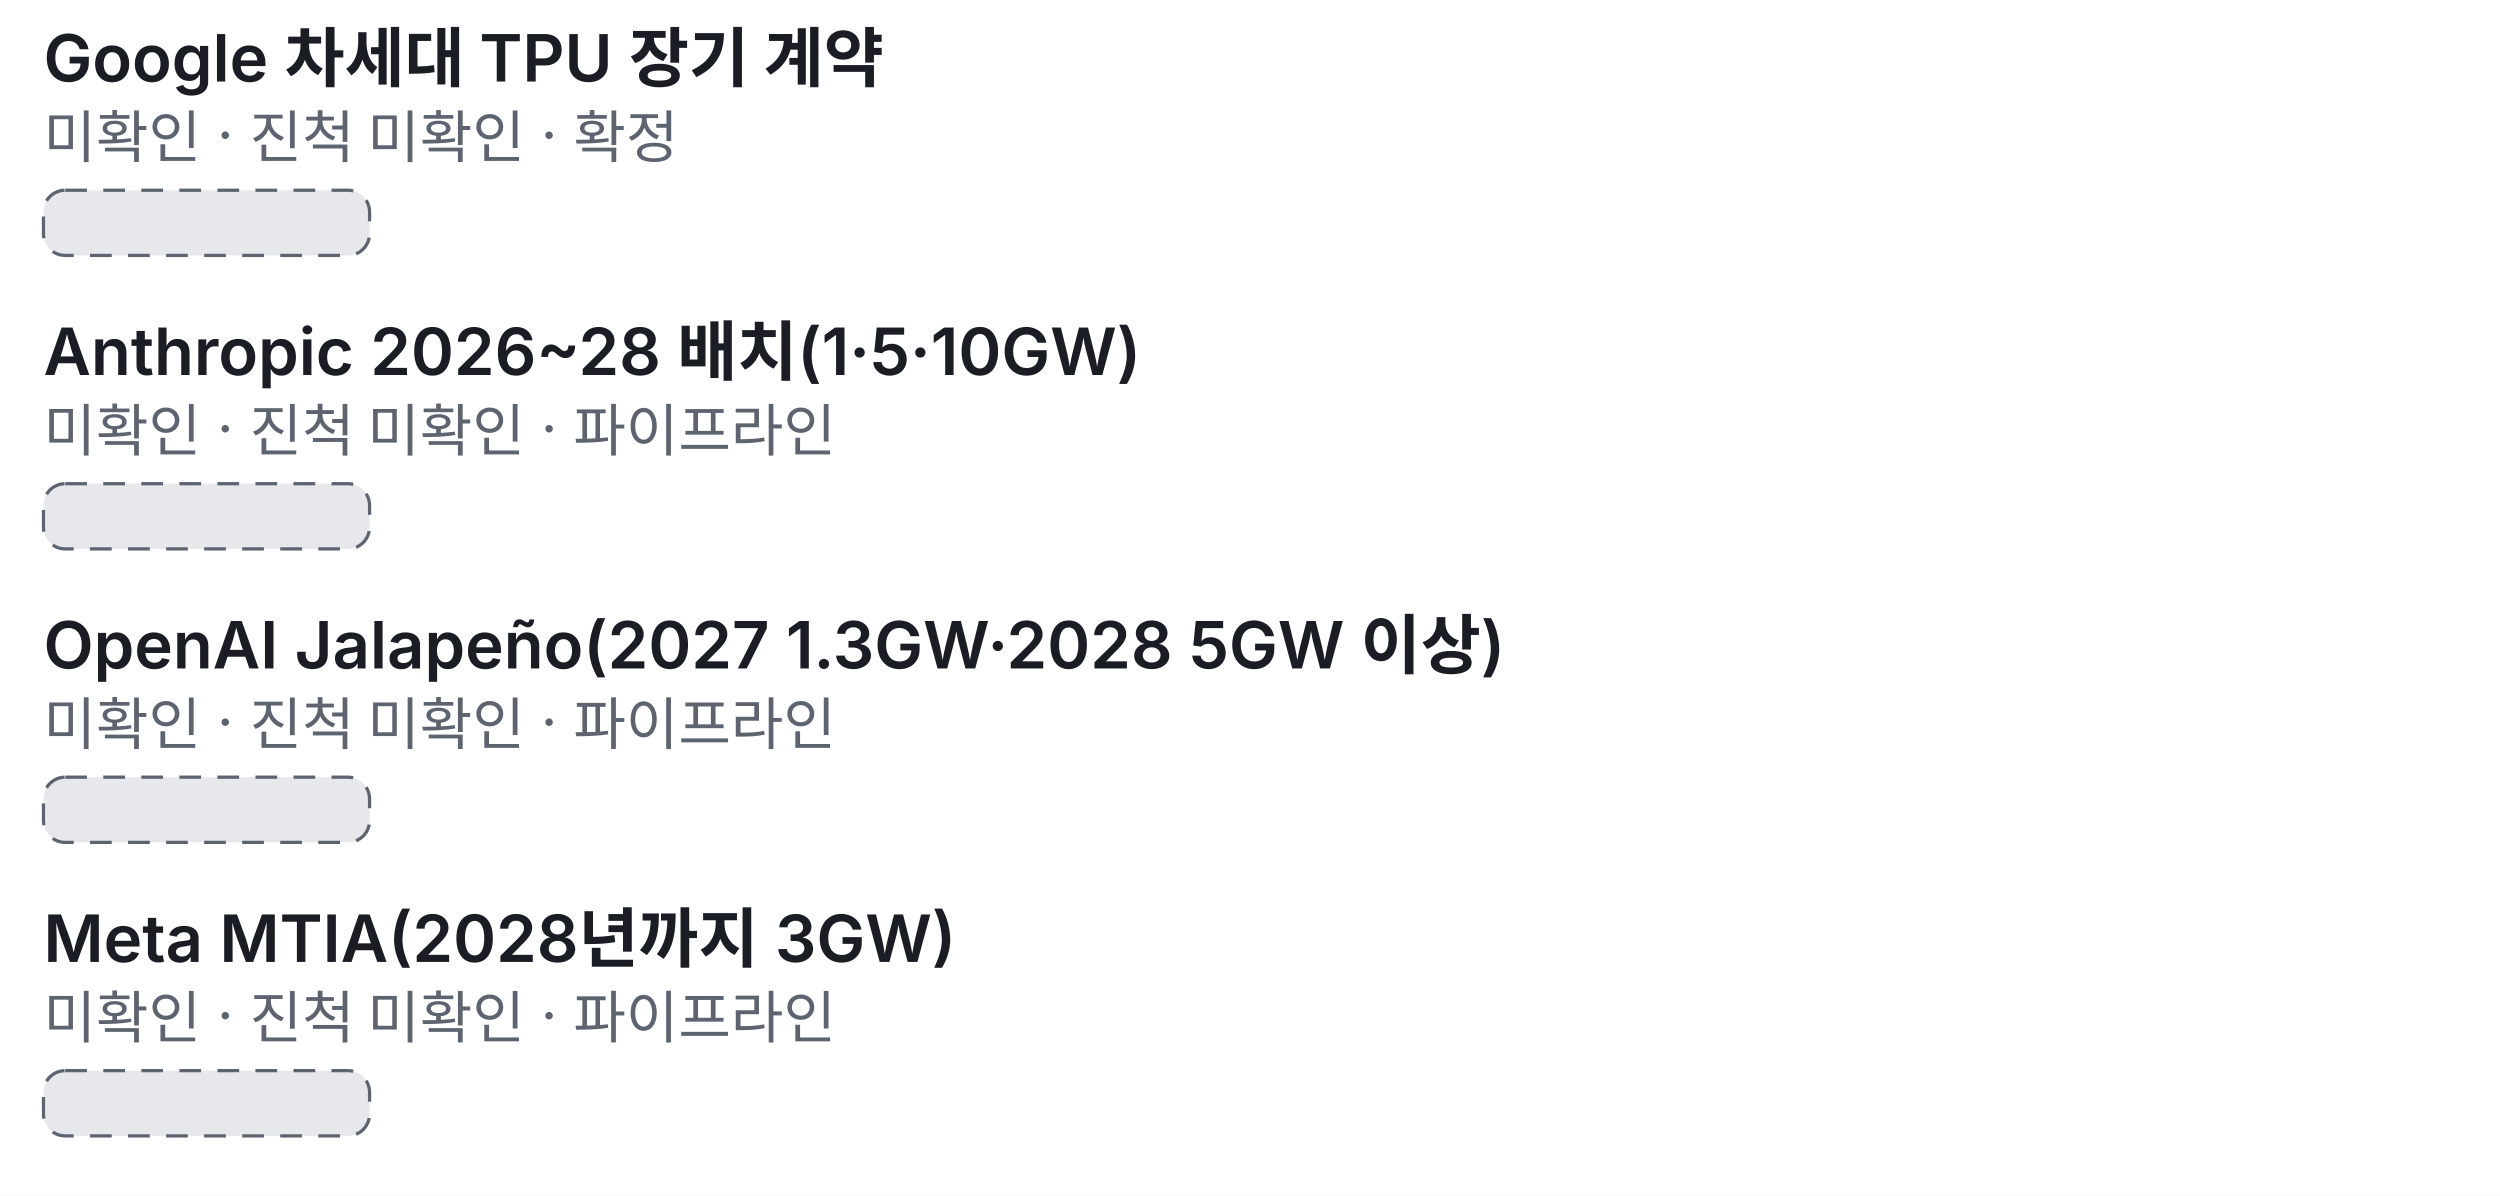
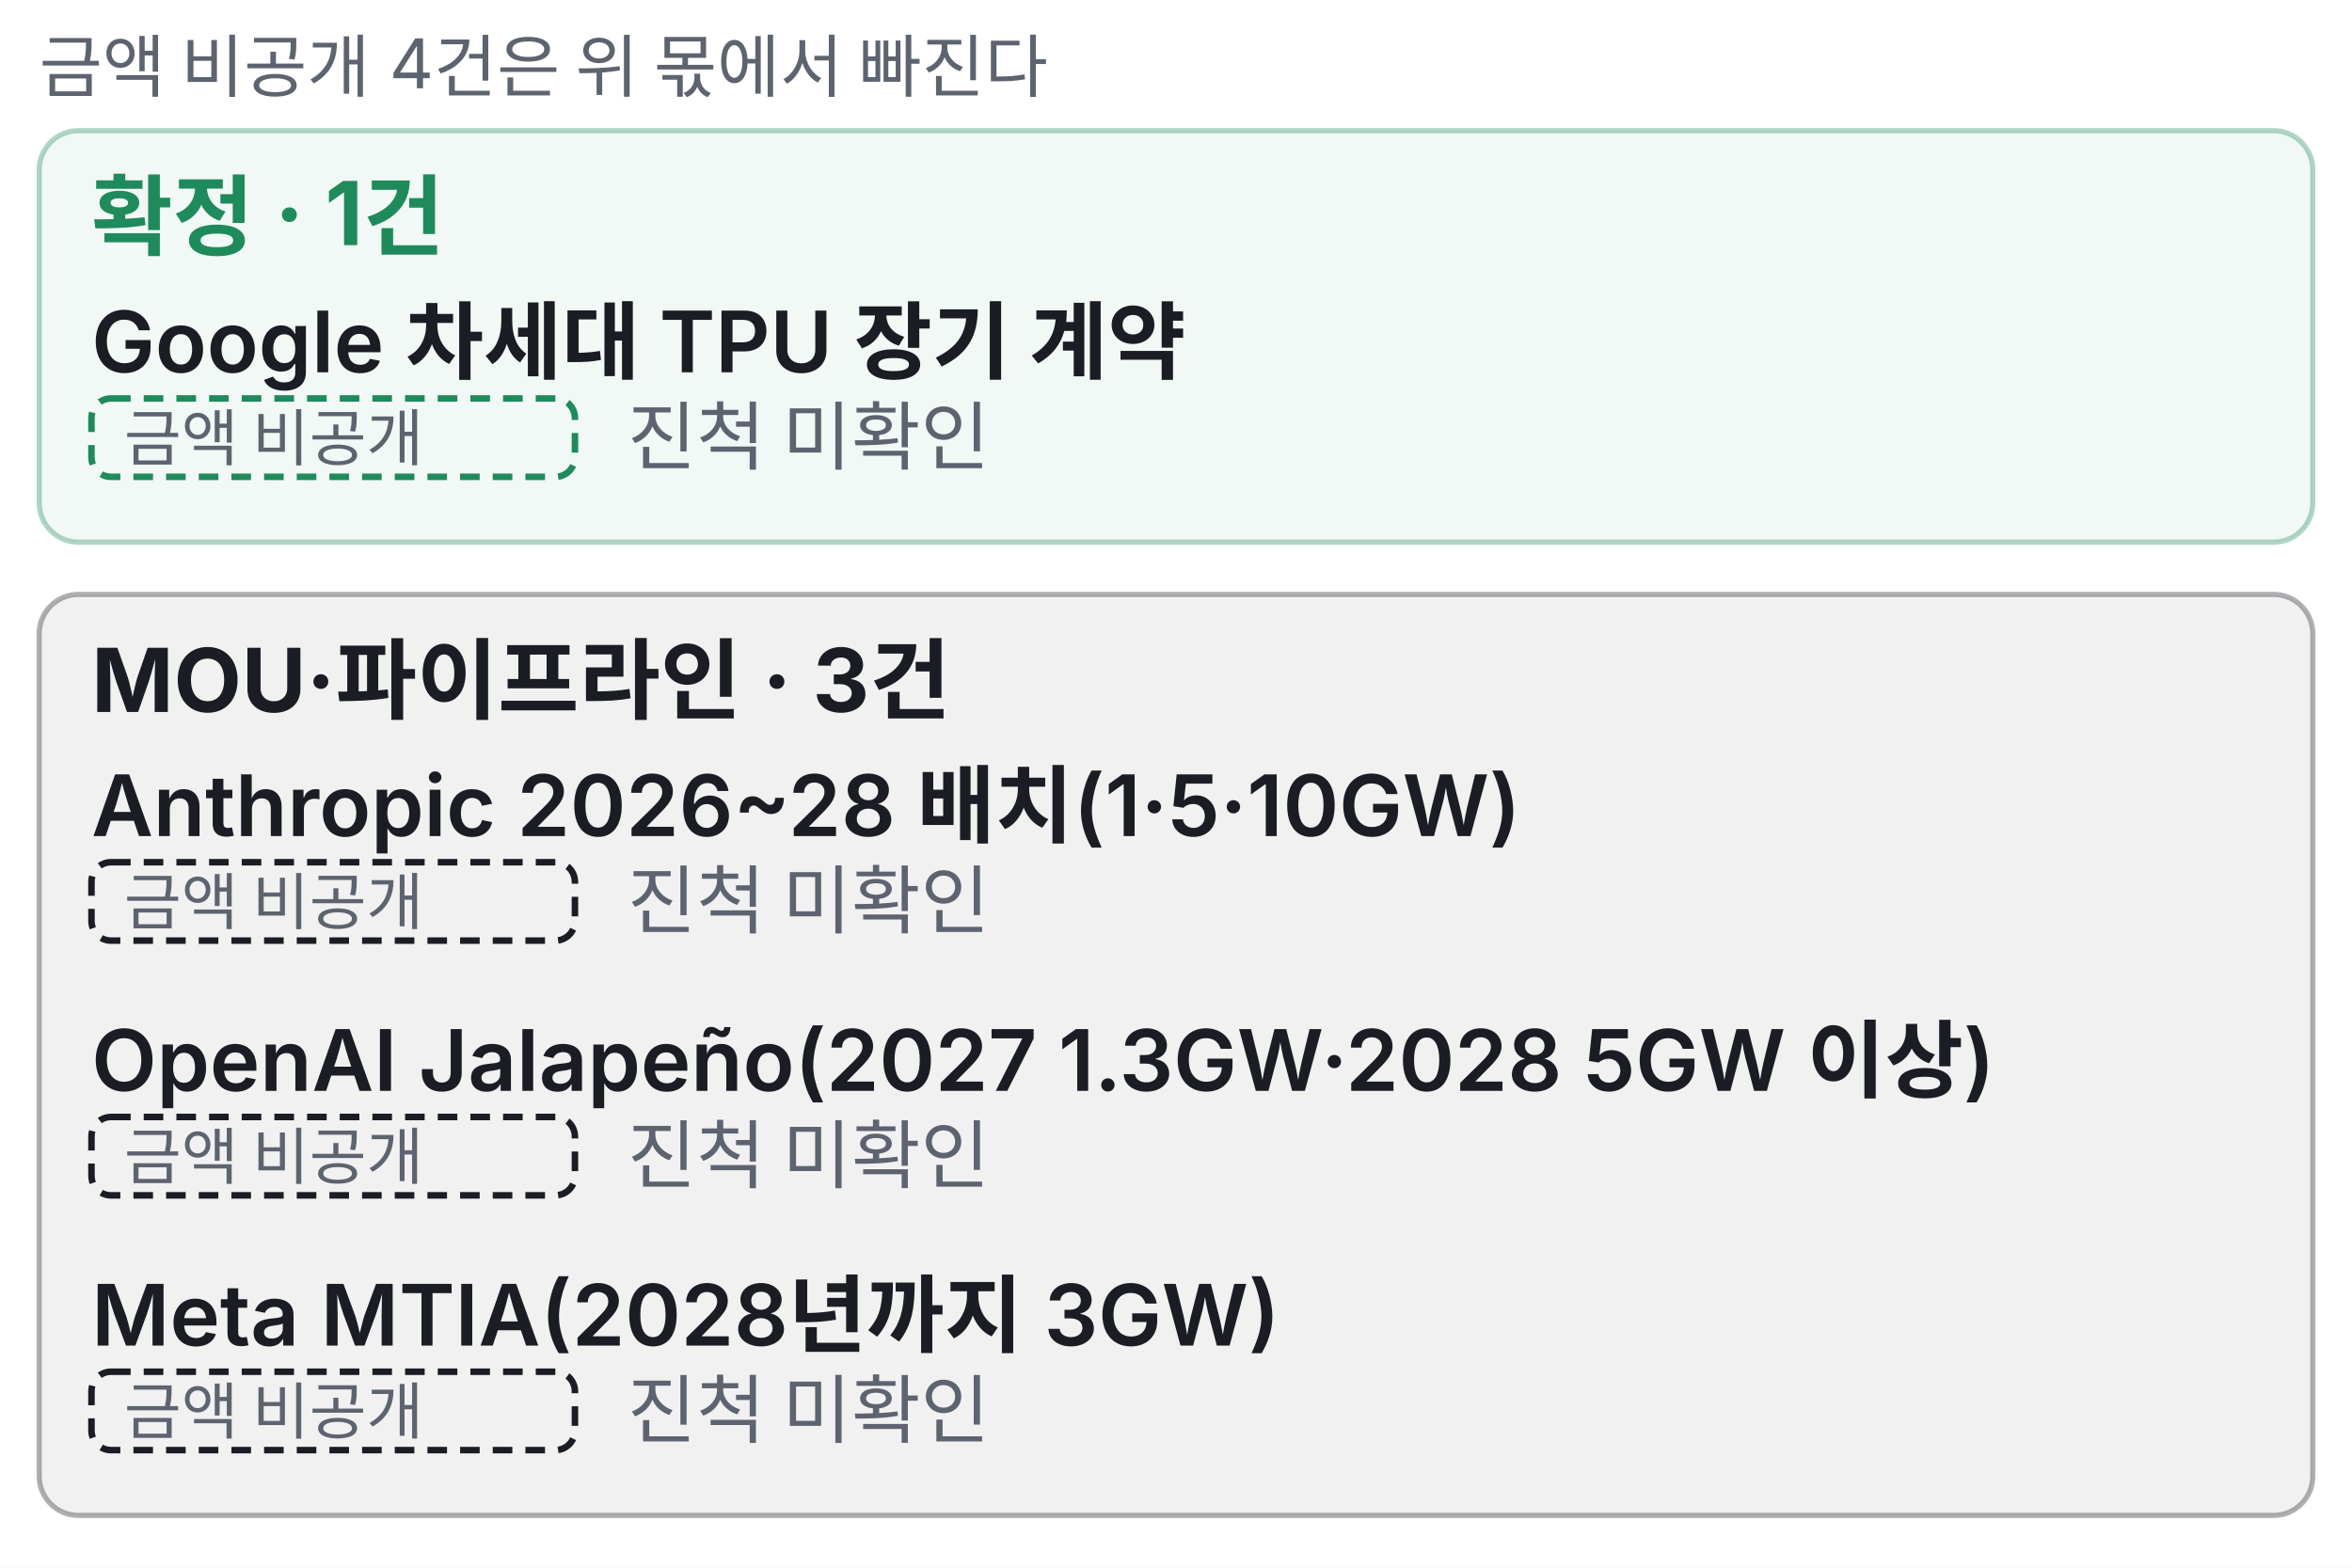
- <svg xmlns="http://www.w3.org/2000/svg" viewBox="0 0 460 220" width="460" height="220">
+ <svg xmlns="http://www.w3.org/2000/svg" viewBox="0 0 360 240" width="360" height="240">
  <style>text{fill:#5d6470;font-size:10.5px;font-family:-apple-system,'Apple SD Gothic Neo','Malgun Gothic',sans-serif}</style>
  <rect width="100%" height="100%" fill="#ffffff" />
  <g transform="translate(0,0)">
-     <text x="8" y="15" style="fill:#1a1d23;font-size:12px;font-weight:600">Google 차세대 TPU 장기 계약</text>
-     <text x="8" y="29" style="font-size:10.5px">미확인 · 진척 미확인 · 확정</text>
-     <rect x="8" y="35" width="60.0" height="12" rx="4" fill="#e6e8ec" stroke="#5d6470" stroke-width="0.6" stroke-dasharray="4 3" />
-     <text x="8" y="69" style="fill:#1a1d23;font-size:12px;font-weight:600">Anthropic 2026~28 배치(1·5·10GW)</text>
-     <text x="8" y="83" style="font-size:10.5px">미확인 · 진척 미확인 · 파이프라인</text>
-     <rect x="8" y="89" width="60.0" height="12" rx="4" fill="#e6e8ec" stroke="#5d6470" stroke-width="0.6" stroke-dasharray="4 3" />
-     <text x="8" y="123" style="fill:#1a1d23;font-size:12px;font-weight:600">OpenAI Jalapeño(2027 1.3GW·2028 5GW 이상)</text>
-     <text x="8" y="137" style="font-size:10.5px">미확인 · 진척 미확인 · 파이프라인</text>
-     <rect x="8" y="143" width="60.0" height="12" rx="4" fill="#e6e8ec" stroke="#5d6470" stroke-width="0.6" stroke-dasharray="4 3" />
-     <text x="8" y="177" style="fill:#1a1d23;font-size:12px;font-weight:600">Meta MTIA(2028년까지 3GW)</text>
-     <text x="8" y="191" style="font-size:10.5px">미확인 · 진척 미확인 · 파이프라인</text>
-     <rect x="8" y="197" width="60.0" height="12" rx="4" fill="#e6e8ec" stroke="#5d6470" stroke-width="0.6" stroke-dasharray="4 3" />
+     <rect x="6" y="20" width="348" height="63" rx="6" fill="#1f8a5b" fill-opacity="0.06" stroke="#1f8a5b" stroke-opacity="0.35" stroke-width="0.8" />
+     <text x="6" y="14" style="font-size:10.5px">금액 비공개 4건은 위 몫에서 빠진다</text>
+     <text x="14" y="38" style="fill:#1f8a5b;font-size:13.5px;font-weight:700">확정 · 1건</text>
+     <text x="14" y="57" style="fill:#1a1d23;font-size:13px;font-weight:600">Google 차세대 TPU 장기 계약</text>
+     <rect x="14" y="61" width="74" height="12" rx="3" fill="none" stroke="#1f8a5b" stroke-dasharray="3 2" />
+     <text x="19" y="70.5" style="font-size:9.5px">금액 비공개</text>
+     <rect x="6" y="91" width="348" height="141" rx="6" fill="#1a1d23" fill-opacity="0.06" stroke="#1a1d23" stroke-opacity="0.35" stroke-width="0.8" />
+     <text x="96.0" y="71" style="font-size:11.5px">진척 미확인</text>
+     <text x="14" y="109" style="fill:#1a1d23;font-size:13.5px;font-weight:700">MOU·파이프라인 · 3건</text>
+     <text x="14" y="128" style="fill:#1a1d23;font-size:13px;font-weight:600">Anthropic 2026~28 배치(1·5·10GW)</text>
+     <rect x="14" y="132" width="74" height="12" rx="3" fill="none" stroke="#1a1d23" stroke-dasharray="3 2" />
+     <text x="19" y="141.5" style="font-size:9.5px">금액 비공개</text>
+     <text x="96.0" y="142" style="font-size:11.5px">진척 미확인</text>
+     <text x="14" y="167" style="fill:#1a1d23;font-size:13px;font-weight:600">OpenAI Jalapeño(2027 1.3GW·2028 5GW 이상)</text>
+     <rect x="14" y="171" width="74" height="12" rx="3" fill="none" stroke="#1a1d23" stroke-dasharray="3 2" />
+     <text x="19" y="180.5" style="font-size:9.5px">금액 비공개</text>
+     <text x="96.0" y="181" style="font-size:11.5px">진척 미확인</text>
+     <text x="14" y="206" style="fill:#1a1d23;font-size:13px;font-weight:600">Meta MTIA(2028년까지 3GW)</text>
+     <rect x="14" y="210" width="74" height="12" rx="3" fill="none" stroke="#1a1d23" stroke-dasharray="3 2" />
+     <text x="19" y="219.5" style="font-size:9.5px">금액 비공개</text>
+     <text x="96.0" y="220" style="font-size:11.5px">진척 미확인</text>
  </g>
</svg>
